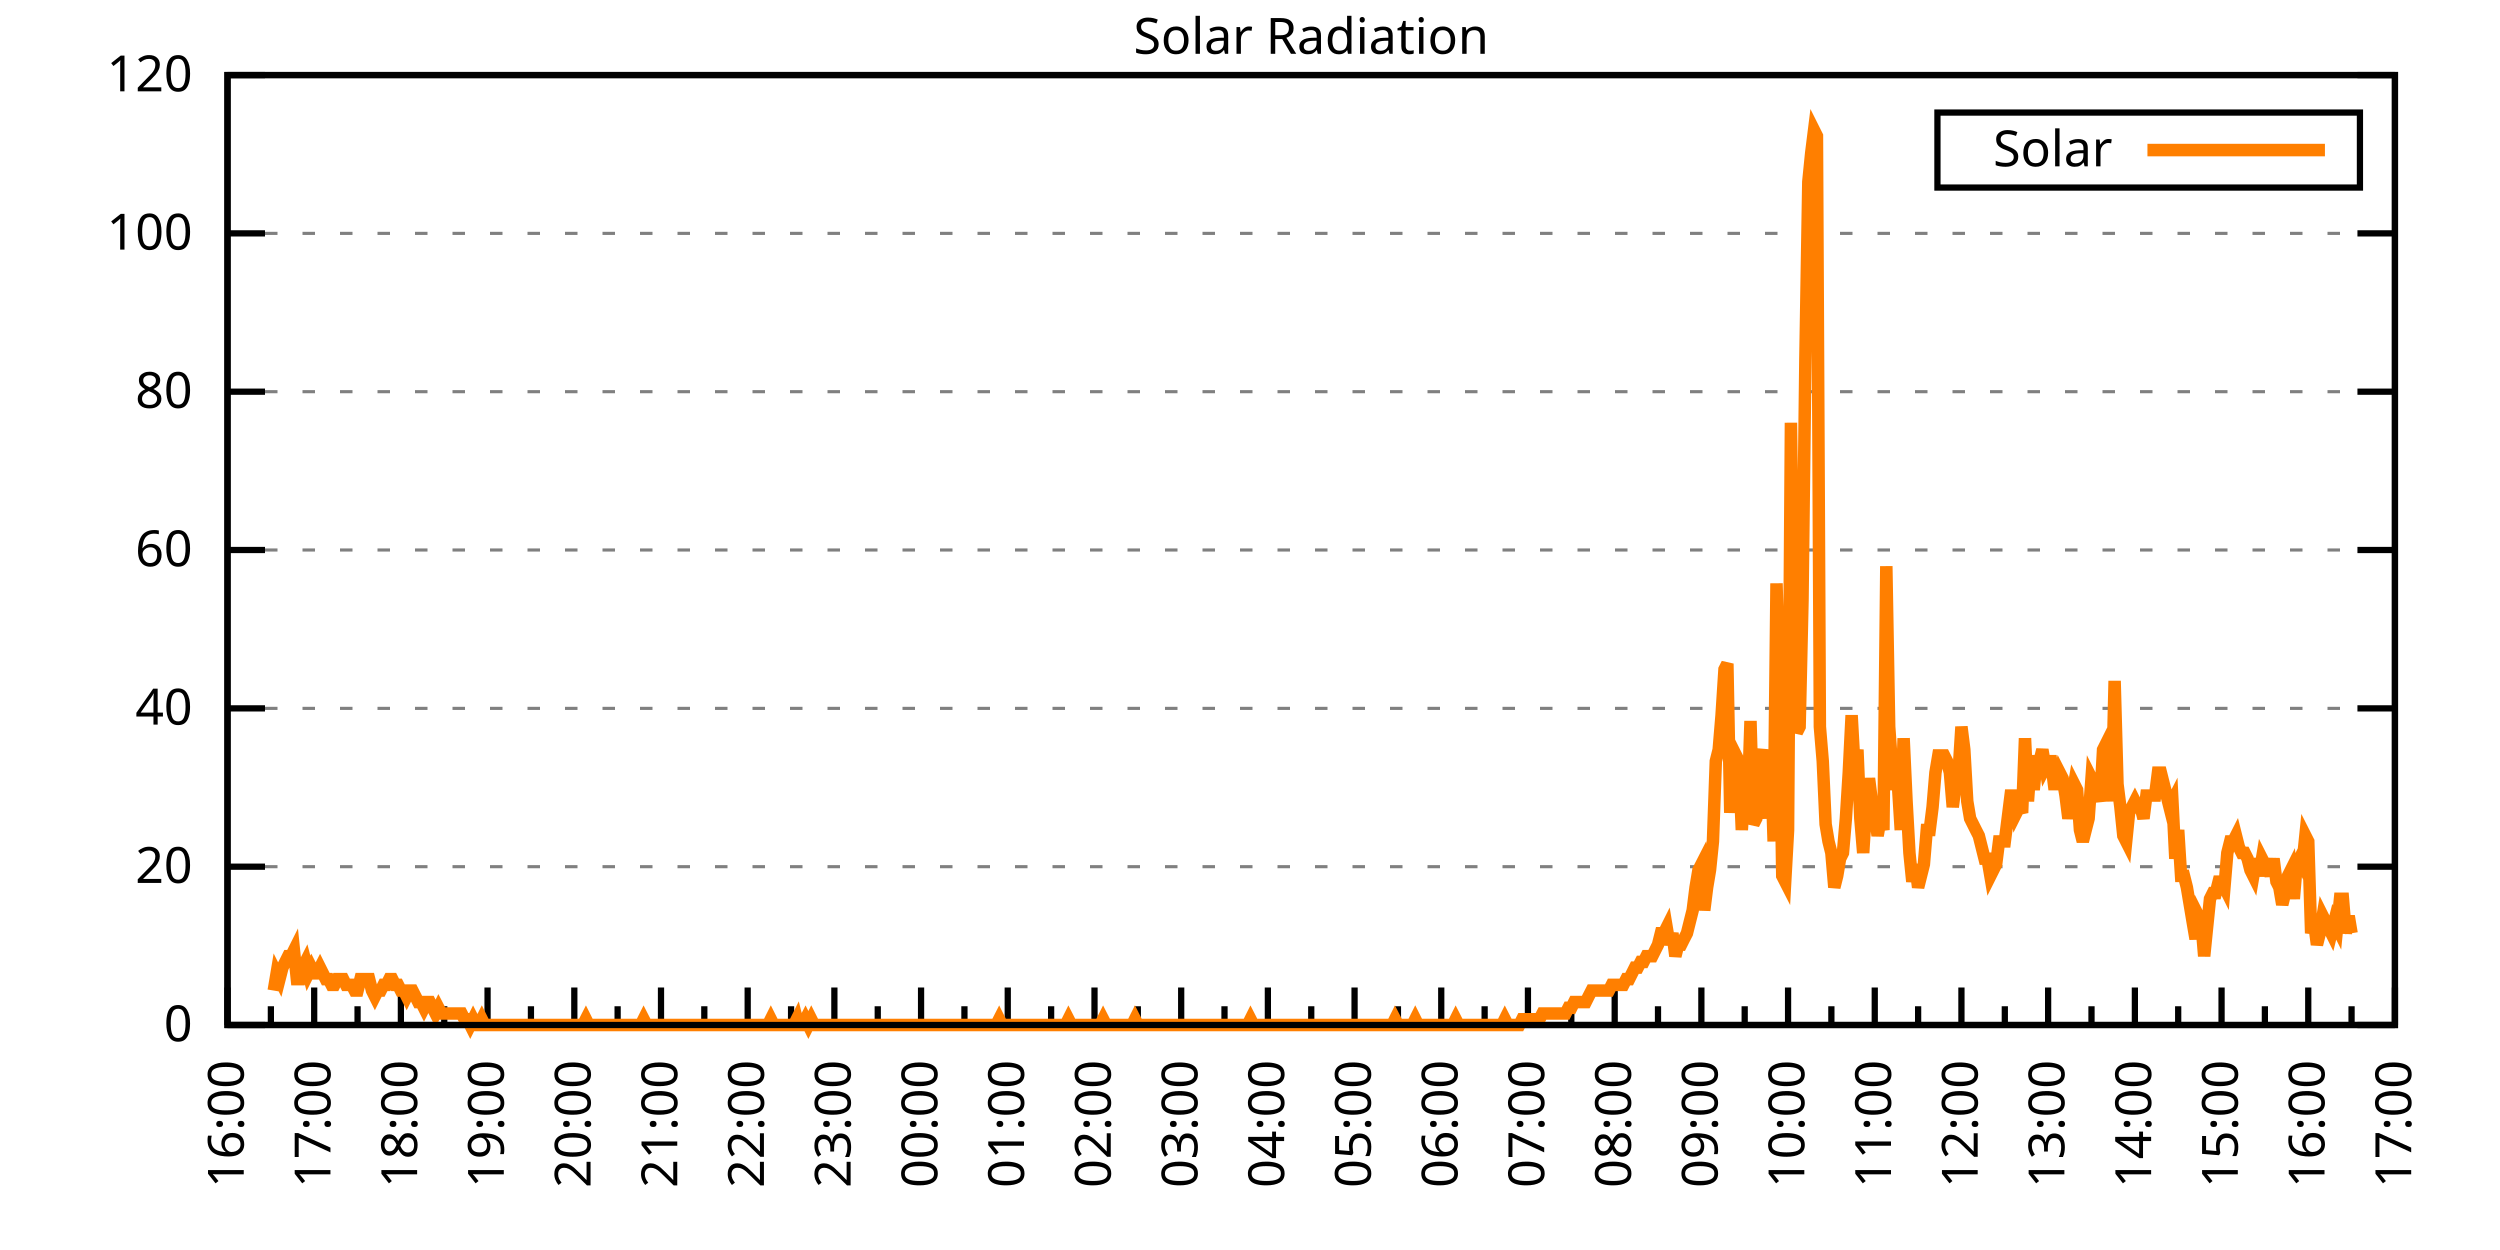
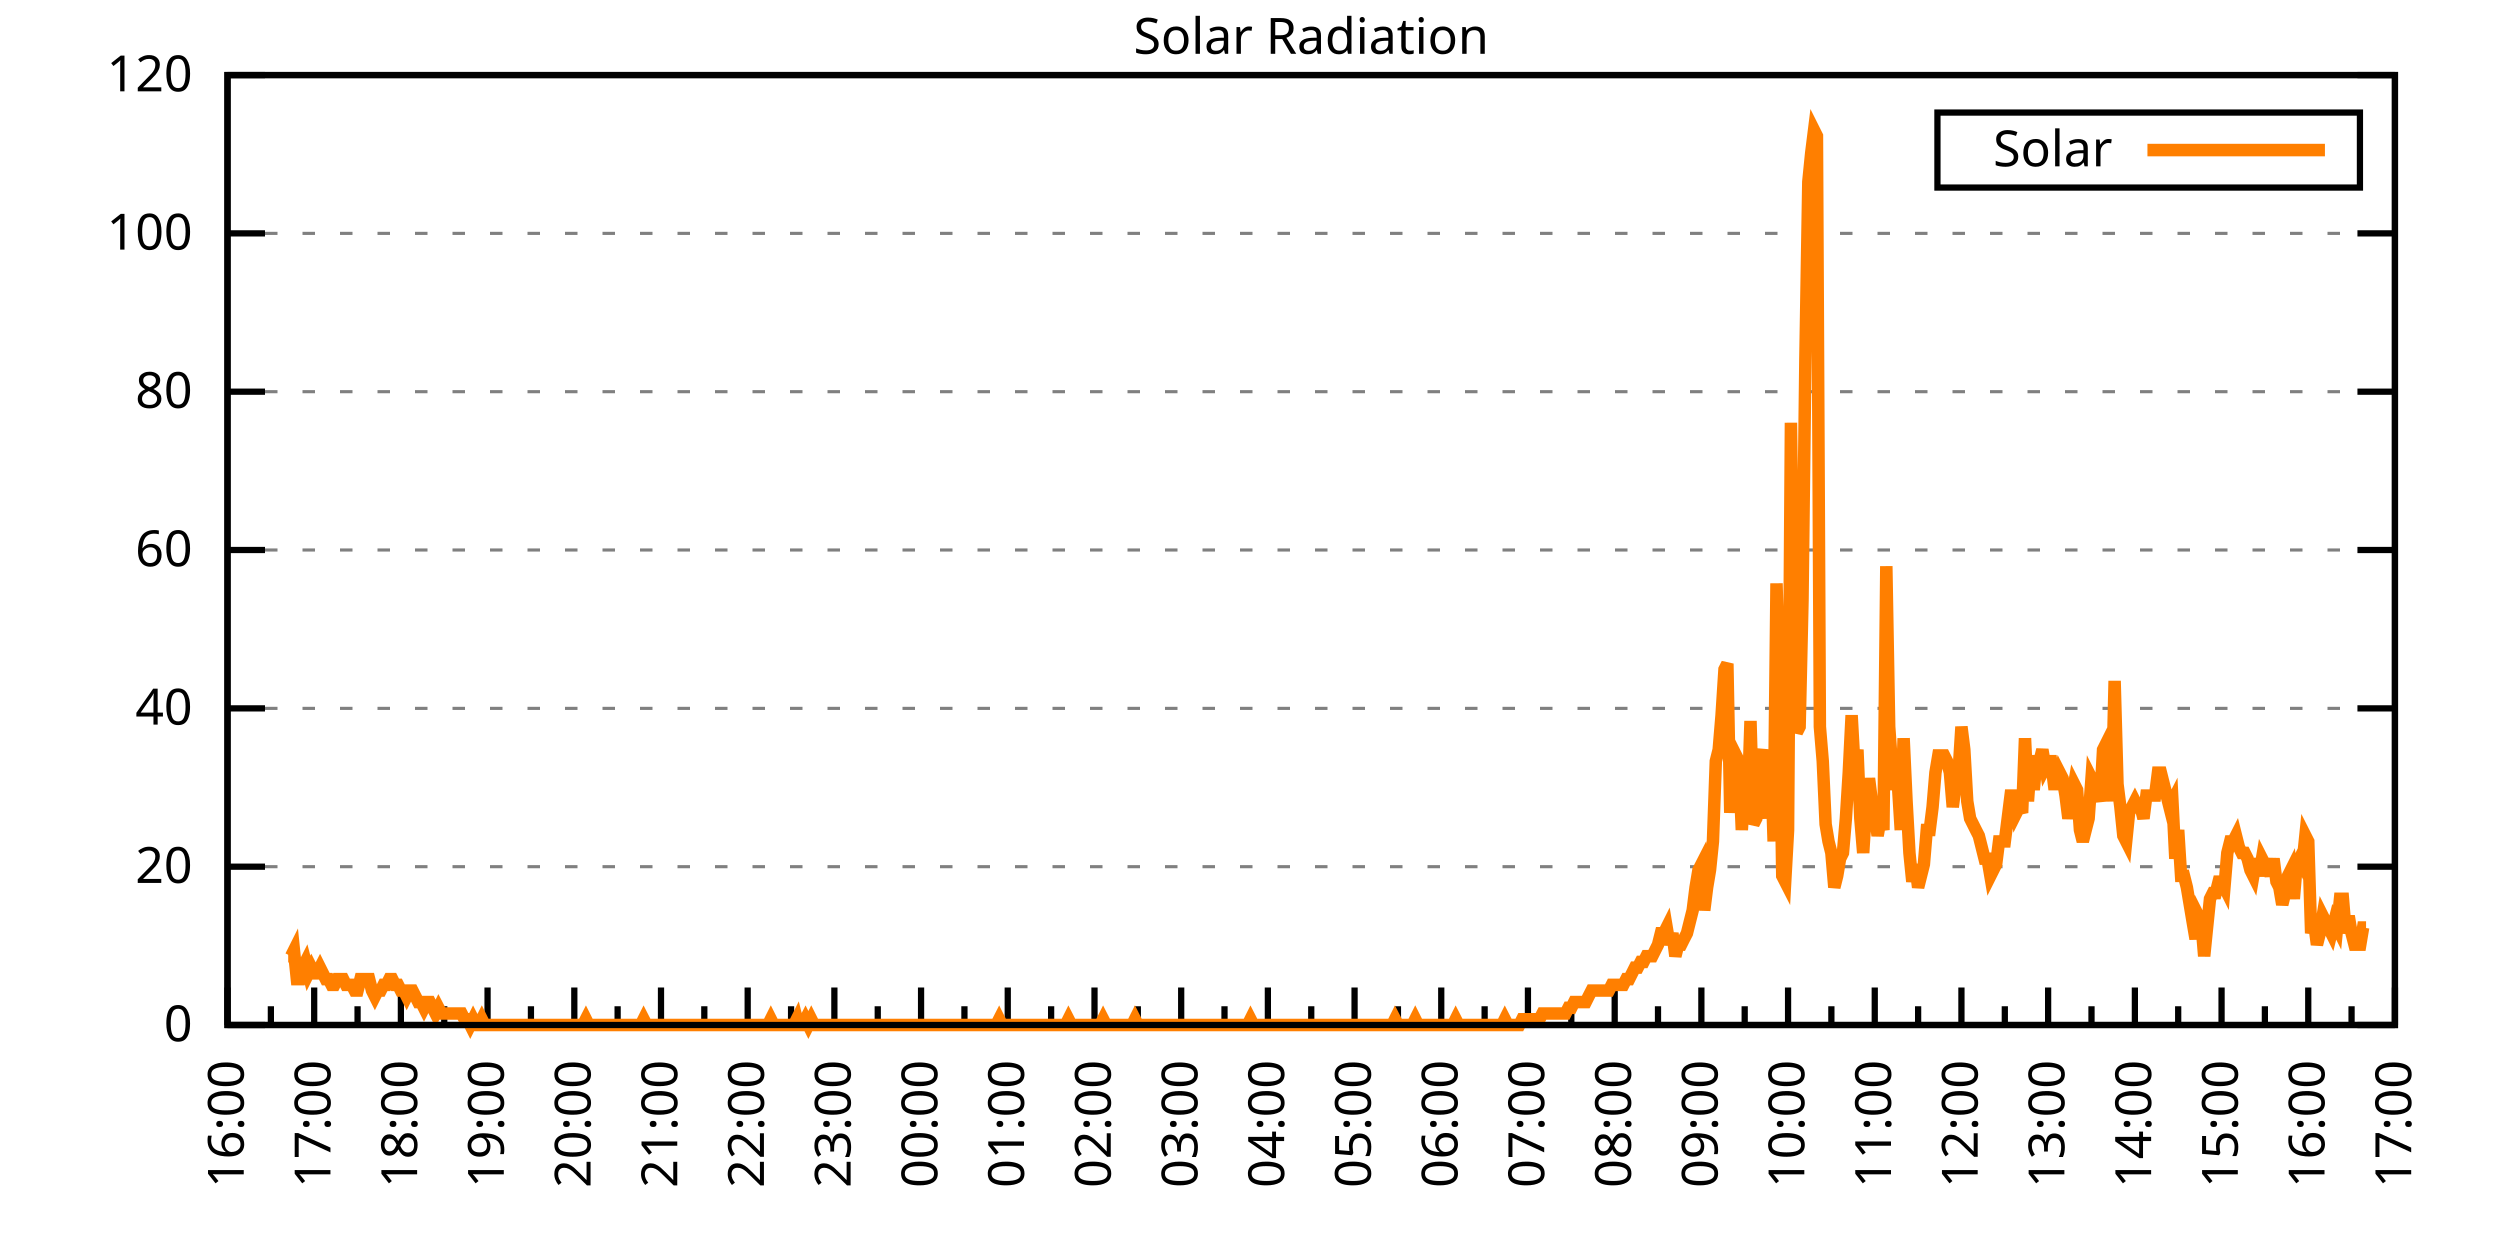
<svg xmlns="http://www.w3.org/2000/svg" xmlns:xlink="http://www.w3.org/1999/xlink" width="400" height="200" viewBox="0 0 400 200">
  <g id="gnuplot_canvas">
    <rect x="0" y="0" width="400" height="200" fill="none" />
    <defs>
      <circle id="gpDot" r="0.5" stroke-width="0.5" stroke="currentColor" />
      <path id="gpPt0" stroke-width="0.333" stroke="currentColor" d="M-1,0 h2 M0,-1 v2" />
      <path id="gpPt1" stroke-width="0.333" stroke="currentColor" d="M-1,-1 L1,1 M1,-1 L-1,1" />
      <path id="gpPt2" stroke-width="0.333" stroke="currentColor" d="M-1,0 L1,0 M0,-1 L0,1 M-1,-1 L1,1 M-1,1 L1,-1" />
      <rect id="gpPt3" stroke-width="0.333" stroke="currentColor" x="-1" y="-1" width="2" height="2" />
      <rect id="gpPt4" stroke-width="0.333" stroke="currentColor" fill="currentColor" x="-1" y="-1" width="2" height="2" />
      <circle id="gpPt5" stroke-width="0.333" stroke="currentColor" cx="0" cy="0" r="1" />
      <use xlink:href="#gpPt5" id="gpPt6" fill="currentColor" stroke="none" />
      <path id="gpPt7" stroke-width="0.333" stroke="currentColor" d="M0,-1.33 L-1.33,0.67 L1.33,0.67 z" />
      <use xlink:href="#gpPt7" id="gpPt8" fill="currentColor" stroke="none" />
      <use xlink:href="#gpPt7" id="gpPt9" stroke="currentColor" transform="rotate(180)" />
      <use xlink:href="#gpPt9" id="gpPt10" fill="currentColor" stroke="none" />
      <use xlink:href="#gpPt3" id="gpPt11" stroke="currentColor" transform="rotate(45)" />
      <use xlink:href="#gpPt11" id="gpPt12" fill="currentColor" stroke="none" />
      <path id="gpPt13" stroke-width="0.333" stroke="currentColor" d="M0,1.330 L1.265,0.411 L0.782,-1.067 L-0.782,-1.076 L-1.265,0.411 z" />
      <use xlink:href="#gpPt13" id="gpPt14" fill="currentColor" stroke="none" />
      <filter id="textbox" filterUnits="objectBoundingBox" x="0" y="0" height="1" width="1">
        <feFlood flood-color="white" flood-opacity="1" result="bgnd" />
        <feComposite in="SourceGraphic" in2="bgnd" operator="atop" />
      </filter>
      <filter id="greybox" filterUnits="objectBoundingBox" x="0" y="0" height="1" width="1">
        <feFlood flood-color="lightgrey" flood-opacity="1" result="grey" />
        <feComposite in="SourceGraphic" in2="grey" operator="atop" />
      </filter>
    </defs>
    <g fill="none" color="white" stroke="currentColor" stroke-width="1.00" stroke-linecap="butt" stroke-linejoin="miter">
</g>
    <g fill="none" color="black" stroke="currentColor" stroke-width="1.00" stroke-linecap="butt" stroke-linejoin="miter">
      <g stroke="none" shape-rendering="crispEdges">
        <polygon fill="rgb(255, 255, 255)" points="36.40,164.00 383.18,164.00 383.18,12.02 36.40,12.02 " />
      </g>
    </g>
    <g fill="none" color="black" stroke="currentColor" stroke-width="1.00" stroke-linecap="butt" stroke-linejoin="miter">
</g>
    <g fill="none" color="black" stroke="black" stroke-width="0.50" stroke-linecap="butt" stroke-linejoin="miter">
</g>
    <g fill="none" color="gray" stroke="currentColor" stroke-width="0.50" stroke-linecap="butt" stroke-linejoin="miter">
      <path stroke="gray" stroke-dasharray="2,4" class="gridline" d="M36.40,164.00 L383.19,164.00  " />
    </g>
    <g fill="none" color="gray" stroke="gray" stroke-width="1.00" stroke-linecap="butt" stroke-linejoin="miter">
</g>
    <g fill="none" color="black" stroke="currentColor" stroke-width="1.00" stroke-linecap="butt" stroke-linejoin="miter">
      <path stroke="black" d="M36.40,164.00 L42.40,164.00 M383.19,164.00 L377.19,164.00  " />
      <g transform="translate(30.80,166.60)" stroke="none" fill="black" font-family="Sans" font-size="8.00" text-anchor="end">
        <text>
          <tspan font-family="Sans"> 0</tspan>
        </text>
      </g>
    </g>
    <g fill="none" color="black" stroke="currentColor" stroke-width="1.00" stroke-linecap="butt" stroke-linejoin="miter">
</g>
    <g fill="none" color="black" stroke="black" stroke-width="0.50" stroke-linecap="butt" stroke-linejoin="miter">
</g>
    <g fill="none" color="gray" stroke="currentColor" stroke-width="0.50" stroke-linecap="butt" stroke-linejoin="miter">
      <path stroke="gray" stroke-dasharray="2,4" class="gridline" d="M36.40,138.67 L383.19,138.67  " />
    </g>
    <g fill="none" color="gray" stroke="gray" stroke-width="1.00" stroke-linecap="butt" stroke-linejoin="miter">
</g>
    <g fill="none" color="black" stroke="currentColor" stroke-width="1.00" stroke-linecap="butt" stroke-linejoin="miter">
      <path stroke="black" d="M36.40,138.67 L42.40,138.67 M383.19,138.67 L377.19,138.67  " />
      <g transform="translate(30.80,141.27)" stroke="none" fill="black" font-family="Sans" font-size="8.00" text-anchor="end">
        <text>
          <tspan font-family="Sans"> 20</tspan>
        </text>
      </g>
    </g>
    <g fill="none" color="black" stroke="currentColor" stroke-width="1.00" stroke-linecap="butt" stroke-linejoin="miter">
</g>
    <g fill="none" color="black" stroke="black" stroke-width="0.50" stroke-linecap="butt" stroke-linejoin="miter">
</g>
    <g fill="none" color="gray" stroke="currentColor" stroke-width="0.50" stroke-linecap="butt" stroke-linejoin="miter">
      <path stroke="gray" stroke-dasharray="2,4" class="gridline" d="M36.40,113.34 L383.19,113.34  " />
    </g>
    <g fill="none" color="gray" stroke="gray" stroke-width="1.00" stroke-linecap="butt" stroke-linejoin="miter">
</g>
    <g fill="none" color="black" stroke="currentColor" stroke-width="1.00" stroke-linecap="butt" stroke-linejoin="miter">
      <path stroke="black" d="M36.40,113.34 L42.40,113.34 M383.19,113.34 L377.19,113.34  " />
      <g transform="translate(30.80,115.94)" stroke="none" fill="black" font-family="Sans" font-size="8.00" text-anchor="end">
        <text>
          <tspan font-family="Sans"> 40</tspan>
        </text>
      </g>
    </g>
    <g fill="none" color="black" stroke="currentColor" stroke-width="1.00" stroke-linecap="butt" stroke-linejoin="miter">
</g>
    <g fill="none" color="black" stroke="black" stroke-width="0.50" stroke-linecap="butt" stroke-linejoin="miter">
</g>
    <g fill="none" color="gray" stroke="currentColor" stroke-width="0.50" stroke-linecap="butt" stroke-linejoin="miter">
      <path stroke="gray" stroke-dasharray="2,4" class="gridline" d="M36.40,88.00 L383.19,88.00  " />
    </g>
    <g fill="none" color="gray" stroke="gray" stroke-width="1.00" stroke-linecap="butt" stroke-linejoin="miter">
</g>
    <g fill="none" color="black" stroke="currentColor" stroke-width="1.00" stroke-linecap="butt" stroke-linejoin="miter">
      <path stroke="black" d="M36.40,88.00 L42.40,88.00 M383.19,88.00 L377.19,88.00  " />
      <g transform="translate(30.80,90.60)" stroke="none" fill="black" font-family="Sans" font-size="8.00" text-anchor="end">
        <text>
          <tspan font-family="Sans"> 60</tspan>
        </text>
      </g>
    </g>
    <g fill="none" color="black" stroke="currentColor" stroke-width="1.00" stroke-linecap="butt" stroke-linejoin="miter">
</g>
    <g fill="none" color="black" stroke="black" stroke-width="0.50" stroke-linecap="butt" stroke-linejoin="miter">
</g>
    <g fill="none" color="gray" stroke="currentColor" stroke-width="0.50" stroke-linecap="butt" stroke-linejoin="miter">
      <path stroke="gray" stroke-dasharray="2,4" class="gridline" d="M36.40,62.67 L383.19,62.67  " />
    </g>
    <g fill="none" color="gray" stroke="gray" stroke-width="1.00" stroke-linecap="butt" stroke-linejoin="miter">
</g>
    <g fill="none" color="black" stroke="currentColor" stroke-width="1.00" stroke-linecap="butt" stroke-linejoin="miter">
      <path stroke="black" d="M36.40,62.67 L42.40,62.67 M383.19,62.67 L377.19,62.67  " />
      <g transform="translate(30.80,65.27)" stroke="none" fill="black" font-family="Sans" font-size="8.00" text-anchor="end">
        <text>
          <tspan font-family="Sans"> 80</tspan>
        </text>
      </g>
    </g>
    <g fill="none" color="black" stroke="currentColor" stroke-width="1.00" stroke-linecap="butt" stroke-linejoin="miter">
</g>
    <g fill="none" color="black" stroke="black" stroke-width="0.50" stroke-linecap="butt" stroke-linejoin="miter">
</g>
    <g fill="none" color="gray" stroke="currentColor" stroke-width="0.50" stroke-linecap="butt" stroke-linejoin="miter">
      <path stroke="gray" stroke-dasharray="2,4" class="gridline" d="M36.40,37.34 L383.19,37.34  " />
    </g>
    <g fill="none" color="gray" stroke="gray" stroke-width="1.00" stroke-linecap="butt" stroke-linejoin="miter">
</g>
    <g fill="none" color="black" stroke="currentColor" stroke-width="1.00" stroke-linecap="butt" stroke-linejoin="miter">
      <path stroke="black" d="M36.40,37.34 L42.40,37.34 M383.19,37.34 L377.19,37.34  " />
      <g transform="translate(30.80,39.94)" stroke="none" fill="black" font-family="Sans" font-size="8.00" text-anchor="end">
        <text>
          <tspan font-family="Sans"> 100</tspan>
        </text>
      </g>
    </g>
    <g fill="none" color="black" stroke="currentColor" stroke-width="1.00" stroke-linecap="butt" stroke-linejoin="miter">
</g>
    <g fill="none" color="black" stroke="black" stroke-width="0.50" stroke-linecap="butt" stroke-linejoin="miter">
</g>
    <g fill="none" color="gray" stroke="currentColor" stroke-width="0.50" stroke-linecap="butt" stroke-linejoin="miter">
      <path stroke="gray" stroke-dasharray="2,4" class="gridline" d="M36.40,12.01 L383.19,12.01  " />
    </g>
    <g fill="none" color="gray" stroke="gray" stroke-width="1.00" stroke-linecap="butt" stroke-linejoin="miter">
</g>
    <g fill="none" color="black" stroke="currentColor" stroke-width="1.00" stroke-linecap="butt" stroke-linejoin="miter">
      <path stroke="black" d="M36.40,12.01 L42.40,12.01 M383.19,12.01 L377.19,12.01  " />
      <g transform="translate(30.80,14.61)" stroke="none" fill="black" font-family="Sans" font-size="8.00" text-anchor="end">
        <text>
          <tspan font-family="Sans"> 120</tspan>
        </text>
      </g>
    </g>
    <g fill="none" color="black" stroke="currentColor" stroke-width="1.00" stroke-linecap="butt" stroke-linejoin="miter">
      <path stroke="black" d="M36.40,164.00 L36.40,158.00  " />
      <g transform="translate(39.00,169.60) rotate(270)" stroke="none" fill="black" font-family="Sans" font-size="8.00" text-anchor="end">
        <text>
          <tspan font-family="Sans">16:00</tspan>
        </text>
      </g>
    </g>
    <g fill="none" color="black" stroke="currentColor" stroke-width="1.00" stroke-linecap="butt" stroke-linejoin="miter">
      <path stroke="black" d="M43.34,164.00 L43.34,161.00 M50.27,164.00 L50.27,158.00  " />
      <g transform="translate(52.87,169.60) rotate(270)" stroke="none" fill="black" font-family="Sans" font-size="8.00" text-anchor="end">
        <text>
          <tspan font-family="Sans">17:00</tspan>
        </text>
      </g>
    </g>
    <g fill="none" color="black" stroke="currentColor" stroke-width="1.00" stroke-linecap="butt" stroke-linejoin="miter">
      <path stroke="black" d="M57.21,164.00 L57.21,161.00 M64.14,164.00 L64.14,158.00  " />
      <g transform="translate(66.74,169.60) rotate(270)" stroke="none" fill="black" font-family="Sans" font-size="8.00" text-anchor="end">
        <text>
          <tspan font-family="Sans">18:00</tspan>
        </text>
      </g>
    </g>
    <g fill="none" color="black" stroke="currentColor" stroke-width="1.00" stroke-linecap="butt" stroke-linejoin="miter">
      <path stroke="black" d="M71.08,164.00 L71.08,161.00 M78.01,164.00 L78.01,158.00  " />
      <g transform="translate(80.61,169.60) rotate(270)" stroke="none" fill="black" font-family="Sans" font-size="8.00" text-anchor="end">
        <text>
          <tspan font-family="Sans">19:00</tspan>
        </text>
      </g>
    </g>
    <g fill="none" color="black" stroke="currentColor" stroke-width="1.00" stroke-linecap="butt" stroke-linejoin="miter">
      <path stroke="black" d="M84.95,164.00 L84.95,161.00 M91.89,164.00 L91.89,158.00  " />
      <g transform="translate(94.49,169.60) rotate(270)" stroke="none" fill="black" font-family="Sans" font-size="8.00" text-anchor="end">
        <text>
          <tspan font-family="Sans">20:00</tspan>
        </text>
      </g>
    </g>
    <g fill="none" color="black" stroke="currentColor" stroke-width="1.00" stroke-linecap="butt" stroke-linejoin="miter">
      <path stroke="black" d="M98.82,164.00 L98.82,161.00 M105.76,164.00 L105.76,158.00  " />
      <g transform="translate(108.36,169.60) rotate(270)" stroke="none" fill="black" font-family="Sans" font-size="8.00" text-anchor="end">
        <text>
          <tspan font-family="Sans">21:00</tspan>
        </text>
      </g>
    </g>
    <g fill="none" color="black" stroke="currentColor" stroke-width="1.00" stroke-linecap="butt" stroke-linejoin="miter">
      <path stroke="black" d="M112.69,164.00 L112.69,161.00 M119.63,164.00 L119.63,158.00  " />
      <g transform="translate(122.23,169.60) rotate(270)" stroke="none" fill="black" font-family="Sans" font-size="8.00" text-anchor="end">
        <text>
          <tspan font-family="Sans">22:00</tspan>
        </text>
      </g>
    </g>
    <g fill="none" color="black" stroke="currentColor" stroke-width="1.00" stroke-linecap="butt" stroke-linejoin="miter">
      <path stroke="black" d="M126.57,164.00 L126.57,161.00 M133.50,164.00 L133.50,158.00  " />
      <g transform="translate(136.10,169.60) rotate(270)" stroke="none" fill="black" font-family="Sans" font-size="8.00" text-anchor="end">
        <text>
          <tspan font-family="Sans">23:00</tspan>
        </text>
      </g>
    </g>
    <g fill="none" color="black" stroke="currentColor" stroke-width="1.00" stroke-linecap="butt" stroke-linejoin="miter">
      <path stroke="black" d="M140.44,164.00 L140.44,161.00 M147.37,164.00 L147.37,158.00  " />
      <g transform="translate(149.97,169.60) rotate(270)" stroke="none" fill="black" font-family="Sans" font-size="8.00" text-anchor="end">
        <text>
          <tspan font-family="Sans">00:00</tspan>
        </text>
      </g>
    </g>
    <g fill="none" color="black" stroke="currentColor" stroke-width="1.00" stroke-linecap="butt" stroke-linejoin="miter">
      <path stroke="black" d="M154.31,164.00 L154.31,161.00 M161.24,164.00 L161.24,158.00  " />
      <g transform="translate(163.84,169.60) rotate(270)" stroke="none" fill="black" font-family="Sans" font-size="8.00" text-anchor="end">
        <text>
          <tspan font-family="Sans">01:00</tspan>
        </text>
      </g>
    </g>
    <g fill="none" color="black" stroke="currentColor" stroke-width="1.00" stroke-linecap="butt" stroke-linejoin="miter">
      <path stroke="black" d="M168.18,164.00 L168.18,161.00 M175.12,164.00 L175.12,158.00  " />
      <g transform="translate(177.72,169.60) rotate(270)" stroke="none" fill="black" font-family="Sans" font-size="8.00" text-anchor="end">
        <text>
          <tspan font-family="Sans">02:00</tspan>
        </text>
      </g>
    </g>
    <g fill="none" color="black" stroke="currentColor" stroke-width="1.00" stroke-linecap="butt" stroke-linejoin="miter">
      <path stroke="black" d="M182.05,164.00 L182.05,161.00 M188.99,164.00 L188.99,158.00  " />
      <g transform="translate(191.59,169.60) rotate(270)" stroke="none" fill="black" font-family="Sans" font-size="8.00" text-anchor="end">
        <text>
          <tspan font-family="Sans">03:00</tspan>
        </text>
      </g>
    </g>
    <g fill="none" color="black" stroke="currentColor" stroke-width="1.00" stroke-linecap="butt" stroke-linejoin="miter">
      <path stroke="black" d="M195.92,164.00 L195.92,161.00 M202.86,164.00 L202.86,158.00  " />
      <g transform="translate(205.46,169.60) rotate(270)" stroke="none" fill="black" font-family="Sans" font-size="8.00" text-anchor="end">
        <text>
          <tspan font-family="Sans">04:00</tspan>
        </text>
      </g>
    </g>
    <g fill="none" color="black" stroke="currentColor" stroke-width="1.00" stroke-linecap="butt" stroke-linejoin="miter">
      <path stroke="black" d="M209.80,164.00 L209.80,161.00 M216.73,164.00 L216.73,158.00  " />
      <g transform="translate(219.33,169.60) rotate(270)" stroke="none" fill="black" font-family="Sans" font-size="8.00" text-anchor="end">
        <text>
          <tspan font-family="Sans">05:00</tspan>
        </text>
      </g>
    </g>
    <g fill="none" color="black" stroke="currentColor" stroke-width="1.00" stroke-linecap="butt" stroke-linejoin="miter">
      <path stroke="black" d="M223.67,164.00 L223.67,161.00 M230.60,164.00 L230.60,158.00  " />
      <g transform="translate(233.20,169.60) rotate(270)" stroke="none" fill="black" font-family="Sans" font-size="8.00" text-anchor="end">
        <text>
          <tspan font-family="Sans">06:00</tspan>
        </text>
      </g>
    </g>
    <g fill="none" color="black" stroke="currentColor" stroke-width="1.00" stroke-linecap="butt" stroke-linejoin="miter">
      <path stroke="black" d="M237.54,164.00 L237.54,161.00 M244.47,164.00 L244.47,158.00  " />
      <g transform="translate(247.07,169.60) rotate(270)" stroke="none" fill="black" font-family="Sans" font-size="8.00" text-anchor="end">
        <text>
          <tspan font-family="Sans">07:00</tspan>
        </text>
      </g>
    </g>
    <g fill="none" color="black" stroke="currentColor" stroke-width="1.00" stroke-linecap="butt" stroke-linejoin="miter">
      <path stroke="black" d="M251.41,164.00 L251.41,161.00 M258.35,164.00 L258.35,158.00  " />
      <g transform="translate(260.95,169.60) rotate(270)" stroke="none" fill="black" font-family="Sans" font-size="8.00" text-anchor="end">
        <text>
          <tspan font-family="Sans">08:00</tspan>
        </text>
      </g>
    </g>
    <g fill="none" color="black" stroke="currentColor" stroke-width="1.00" stroke-linecap="butt" stroke-linejoin="miter">
      <path stroke="black" d="M265.28,164.00 L265.28,161.00 M272.22,164.00 L272.22,158.00  " />
      <g transform="translate(274.82,169.60) rotate(270)" stroke="none" fill="black" font-family="Sans" font-size="8.00" text-anchor="end">
        <text>
          <tspan font-family="Sans">09:00</tspan>
        </text>
      </g>
    </g>
    <g fill="none" color="black" stroke="currentColor" stroke-width="1.00" stroke-linecap="butt" stroke-linejoin="miter">
      <path stroke="black" d="M279.15,164.00 L279.15,161.00 M286.09,164.00 L286.09,158.00  " />
      <g transform="translate(288.69,169.60) rotate(270)" stroke="none" fill="black" font-family="Sans" font-size="8.00" text-anchor="end">
        <text>
          <tspan font-family="Sans">10:00</tspan>
        </text>
      </g>
    </g>
    <g fill="none" color="black" stroke="currentColor" stroke-width="1.00" stroke-linecap="butt" stroke-linejoin="miter">
      <path stroke="black" d="M293.02,164.00 L293.02,161.00 M299.96,164.00 L299.96,158.00  " />
      <g transform="translate(302.56,169.60) rotate(270)" stroke="none" fill="black" font-family="Sans" font-size="8.00" text-anchor="end">
        <text>
          <tspan font-family="Sans">11:00</tspan>
        </text>
      </g>
    </g>
    <g fill="none" color="black" stroke="currentColor" stroke-width="1.00" stroke-linecap="butt" stroke-linejoin="miter">
      <path stroke="black" d="M306.90,164.00 L306.90,161.00 M313.83,164.00 L313.83,158.00  " />
      <g transform="translate(316.43,169.60) rotate(270)" stroke="none" fill="black" font-family="Sans" font-size="8.00" text-anchor="end">
        <text>
          <tspan font-family="Sans">12:00</tspan>
        </text>
      </g>
    </g>
    <g fill="none" color="black" stroke="currentColor" stroke-width="1.00" stroke-linecap="butt" stroke-linejoin="miter">
      <path stroke="black" d="M320.77,164.00 L320.77,161.00 M327.70,164.00 L327.70,158.00  " />
      <g transform="translate(330.30,169.60) rotate(270)" stroke="none" fill="black" font-family="Sans" font-size="8.00" text-anchor="end">
        <text>
          <tspan font-family="Sans">13:00</tspan>
        </text>
      </g>
    </g>
    <g fill="none" color="black" stroke="currentColor" stroke-width="1.00" stroke-linecap="butt" stroke-linejoin="miter">
      <path stroke="black" d="M334.64,164.00 L334.64,161.00 M341.58,164.00 L341.58,158.00  " />
      <g transform="translate(344.18,169.60) rotate(270)" stroke="none" fill="black" font-family="Sans" font-size="8.00" text-anchor="end">
        <text>
          <tspan font-family="Sans">14:00</tspan>
        </text>
      </g>
    </g>
    <g fill="none" color="black" stroke="currentColor" stroke-width="1.00" stroke-linecap="butt" stroke-linejoin="miter">
      <path stroke="black" d="M348.51,164.00 L348.51,161.00 M355.45,164.00 L355.45,158.00  " />
      <g transform="translate(358.05,169.60) rotate(270)" stroke="none" fill="black" font-family="Sans" font-size="8.00" text-anchor="end">
        <text>
          <tspan font-family="Sans">15:00</tspan>
        </text>
      </g>
    </g>
    <g fill="none" color="black" stroke="currentColor" stroke-width="1.00" stroke-linecap="butt" stroke-linejoin="miter">
      <path stroke="black" d="M362.38,164.00 L362.38,161.00 M369.32,164.00 L369.32,158.00  " />
      <g transform="translate(371.92,169.60) rotate(270)" stroke="none" fill="black" font-family="Sans" font-size="8.00" text-anchor="end">
        <text>
          <tspan font-family="Sans">16:00</tspan>
        </text>
      </g>
    </g>
    <g fill="none" color="black" stroke="currentColor" stroke-width="1.00" stroke-linecap="butt" stroke-linejoin="miter">
      <path stroke="black" d="M376.25,164.00 L376.25,161.00 M383.19,164.00 L383.19,158.00  " />
      <g transform="translate(385.79,169.60) rotate(270)" stroke="none" fill="black" font-family="Sans" font-size="8.00" text-anchor="end">
        <text>
          <tspan font-family="Sans">17:00</tspan>
        </text>
      </g>
    </g>
    <g fill="none" color="black" stroke="currentColor" stroke-width="1.00" stroke-linecap="butt" stroke-linejoin="miter">
</g>
    <g fill="none" color="black" stroke="currentColor" stroke-width="1.00" stroke-linecap="butt" stroke-linejoin="miter">
      <path stroke="black" d="M36.40,12.01 L36.40,164.00 L383.19,164.00 L383.19,12.01 L36.40,12.01 Z  " />
    </g>
    <g fill="none" color="black" stroke="currentColor" stroke-width="1.00" stroke-linecap="butt" stroke-linejoin="miter">
      <g transform="translate(6.80,88.01) rotate(270)" stroke="none" fill="black" font-family="Sans" font-size="8.00" text-anchor="middle">
        <text />
      </g>
    </g>
    <g fill="none" color="black" stroke="currentColor" stroke-width="1.00" stroke-linecap="butt" stroke-linejoin="miter">
</g>
    <g fill="none" color="black" stroke="currentColor" stroke-width="1.00" stroke-linecap="butt" stroke-linejoin="miter">
      <path stroke="black" d="M309.99,30.01 L309.99,18.01 L377.59,18.01 L377.59,30.01 L309.99,30.01 Z  " />
    </g>
    <g id="Solar_Radiation_plot_1">
      <g fill="none" color="white" stroke="black" stroke-width="2.00" stroke-linecap="butt" stroke-linejoin="miter">
</g>
      <g fill="none" color="black" stroke="currentColor" stroke-width="2.00" stroke-linecap="butt" stroke-linejoin="miter">
        <g transform="translate(337.99,26.61)" stroke="none" fill="black" font-family="Sans" font-size="8.00" text-anchor="end">
          <text>
            <tspan font-family="Sans">Solar</tspan>
          </text>
        </g>
      </g>
      <g fill="none" color="black" stroke="currentColor" stroke-width="2.00" stroke-linecap="butt" stroke-linejoin="miter">
-         <path stroke="rgb(255, 127,   0)" d="M343.59,24.01 L371.99,24.01 M43.80,158.49 L44.26,155.74 L44.72,156.66 L45.19,154.82 L45.65,153.91 L46.11,152.99   L46.57,152.99 L47.03,152.07 L47.50,156.66 L47.96,156.66 L48.42,154.82 L48.88,153.91 L49.35,155.74 L49.81,154.82   L50.27,155.74 L50.73,155.74 L51.20,154.82 L51.66,155.74 L52.12,156.66 L52.58,156.66 L53.05,157.58 L53.51,157.58   L53.97,156.66 L54.43,156.66 L54.90,156.66 L55.36,157.58 L55.82,157.58 L56.28,157.58 L56.75,158.49 L57.21,158.49   L57.67,156.66 L58.13,156.66 L58.59,156.66 L59.06,156.66 L59.52,158.49 L59.98,159.41 L60.44,158.49 L60.91,158.49   L61.37,157.58 L61.83,157.58 L62.29,156.66 L62.76,156.66 L63.22,157.58 L63.68,157.58 L64.14,158.49 L64.61,158.49   L65.07,159.41 L65.53,158.49 L65.99,158.49 L66.46,159.41 L66.92,160.33 L67.38,160.33 L67.84,161.25 L68.30,160.33   L68.77,160.33 L69.23,161.25 L69.69,162.16 L70.15,161.25 L70.62,162.16 L71.08,162.16 L71.54,162.16 L72.00,162.16   L72.47,162.16 L72.93,162.16 L73.39,162.16 L73.85,162.16 L74.32,163.08 L74.78,163.08 L75.24,164.00 L75.70,163.08   L76.17,164.00 L76.63,164.00 L77.09,163.08 L77.55,164.00 L78.01,164.00 L78.48,164.00 L78.94,164.00 L79.40,164.00   L79.86,164.00 L80.33,164.00 L80.79,164.00 L81.25,164.00 L81.71,164.00 L82.18,164.00 L82.64,164.00 L83.10,164.00   L83.56,164.00 L84.03,164.00 L84.49,164.00 L84.95,164.00 L85.41,164.00 L85.88,164.00 L86.34,164.00 L86.80,164.00   L87.26,164.00 L87.72,164.00 L88.19,164.00 L88.65,164.00 L89.11,164.00 L89.57,164.00 L90.04,164.00 L90.50,164.00   L90.96,164.00 L91.42,164.00 L91.89,164.00 L92.35,164.00 L92.81,164.00 L93.27,164.00 L93.74,163.08 L94.20,164.00   L94.66,164.00 L95.12,164.00 L95.59,164.00 L96.05,164.00 L96.51,164.00 L96.97,164.00 L97.44,164.00 L97.90,164.00   L98.36,164.00 L98.82,164.00 L99.28,164.00 L99.75,164.00 L100.21,164.00 L100.67,164.00 L101.13,164.00 L101.60,164.00   L102.06,164.00 L102.52,164.00 L102.98,163.08 L103.45,164.00 L103.91,164.00 L104.37,164.00 L104.83,164.00 L105.30,164.00   L105.76,164.00 L106.22,164.00 L106.68,164.00 L107.15,164.00 L107.61,164.00 L108.07,164.00 L108.53,164.00 L108.99,164.00   L109.46,164.00 L109.92,164.00 L110.38,164.00 L110.84,164.00 L111.31,164.00 L111.77,164.00 L112.23,164.00 L112.69,164.00   L113.16,164.00 L113.62,164.00 L114.08,164.00 L114.54,164.00 L115.01,164.00 L115.47,164.00 L115.93,164.00 L116.39,164.00   L116.86,164.00 L117.32,164.00 L117.78,164.00 L118.24,164.00 L118.70,164.00 L119.17,164.00 L119.63,164.00 L120.09,164.00   L120.55,164.00 L121.02,164.00 L121.48,164.00 L121.94,164.00 L122.40,164.00 L122.87,164.00 L123.33,163.08 L123.79,164.00   L124.25,164.00 L124.72,164.00 L125.18,164.00 L125.64,164.00 L126.10,164.00 L126.57,164.00 L127.03,164.00 L127.49,163.08   L127.72,164.00 L128.41,164.00 L128.88,163.08 L129.34,164.00 L129.80,163.08 L130.26,164.00 L130.73,164.00 L131.19,164.00   L131.65,164.00 L132.11,164.00 L132.58,164.00 L133.04,164.00 L133.50,164.00 L133.96,164.00 L134.43,164.00 L134.89,164.00   L135.35,164.00 L135.81,164.00 L136.28,164.00 L136.74,164.00 L137.20,164.00 L137.66,164.00 L138.13,164.00 L138.59,164.00   L139.05,164.00 L139.51,164.00 L139.97,164.00 L140.44,164.00 L140.90,164.00 L141.36,164.00 L141.82,164.00 L142.29,164.00   L142.75,164.00 L143.21,164.00 L143.67,164.00 L144.14,164.00 L144.60,164.00 L145.06,164.00 L145.52,164.00 L145.99,164.00   L146.45,164.00 L146.91,164.00 L147.37,164.00 L147.84,164.00 L148.30,164.00 L148.76,164.00 L149.22,164.00 L149.68,164.00   L150.15,164.00 L150.61,164.00 L151.07,164.00 L151.53,164.00 L152.00,164.00 L152.46,164.00 L152.92,164.00 L153.38,164.00   L153.85,164.00 L154.31,164.00 L154.77,164.00 L155.23,164.00 L155.70,164.00 L156.16,164.00 L156.62,164.00 L157.08,164.00   L157.55,164.00 L158.01,164.00 L158.47,164.00 L158.93,164.00 L159.39,164.00 L159.86,163.08 L160.32,164.00 L160.78,164.00   L161.24,164.00 L161.71,164.00 L162.17,164.00 L162.63,164.00 L163.09,164.00 L163.56,164.00 L164.02,164.00 L164.48,164.00   L164.94,164.00 L165.41,164.00 L165.87,164.00 L166.33,164.00 L166.79,164.00 L167.26,164.00 L167.72,164.00 L168.18,164.00   L168.64,164.00 L169.10,164.00 L169.57,164.00 L170.03,164.00 L170.49,164.00 L170.95,163.08 L171.42,164.00 L171.88,164.00   L172.34,164.00 L172.80,164.00 L173.27,164.00 L173.73,164.00 L174.19,164.00 L174.65,164.00 L175.12,164.00 L175.58,164.00   L176.04,164.00 L176.50,163.08 L176.97,164.00 L177.43,164.00 L177.89,164.00 L178.35,164.00 L178.82,164.00 L179.28,164.00   L179.74,164.00 L180.20,164.00 L180.66,164.00 L181.13,164.00 L181.59,163.08 L182.05,164.00 L182.51,164.00 L182.98,164.00   L183.44,164.00 L183.90,164.00 L184.36,164.00 L184.83,164.00 L185.29,164.00 L185.75,164.00 L186.21,164.00 L186.68,164.00   L187.14,164.00 L187.60,164.00 L188.06,164.00 L188.53,164.00 L188.99,164.00 L189.45,164.00 L189.91,164.00 L190.37,164.00   L190.84,164.00 L191.30,164.00 L191.76,164.00 L192.22,164.00 L192.69,164.00 L193.15,164.00 L193.61,164.00 L194.07,164.00   L194.54,164.00 L195.00,164.00 L195.46,164.00 L195.92,164.00 L196.39,164.00 L196.85,164.00 L197.31,164.00 L197.77,164.00   L198.24,164.00 L198.70,164.00 L199.16,164.00 L199.62,164.00 L200.08,163.08 L200.55,164.00 L201.01,164.00 L201.47,164.00   L201.93,164.00 L202.40,164.00 L202.86,164.00 L203.32,164.00 L203.78,164.00 L204.25,164.00 L204.71,164.00 L205.17,164.00   L205.63,164.00 L206.10,164.00 L206.56,164.00 L207.02,164.00 L207.48,164.00 L207.95,164.00 L208.41,164.00 L208.87,164.00   L209.33,164.00 L209.80,164.00 L210.26,164.00 L210.72,164.00 L211.18,164.00 L211.64,164.00 L212.11,164.00 L212.57,164.00   L213.03,164.00 L213.49,164.00 L213.96,164.00 L214.42,164.00 L214.88,164.00 L215.34,164.00 L215.81,164.00 L216.27,164.00   L216.73,164.00 L217.19,164.00 L217.66,164.00 L218.12,164.00 L218.58,164.00 L219.04,164.00 L219.51,164.00 L219.97,164.00   L220.43,164.00 L220.89,164.00 L221.35,164.00 L221.82,164.00 L222.28,164.00 L222.74,164.00 L223.20,163.08 L223.67,164.00   L224.13,164.00 L224.59,164.00 L225.05,164.00 L225.52,164.00 L225.98,164.00 L226.44,163.08 L226.90,164.00 L227.37,164.00   L227.83,164.00 L228.29,164.00 L228.75,164.00 L229.22,164.00 L229.68,164.00 L230.14,164.00 L230.60,164.00 L231.06,164.00   L231.53,164.00 L231.99,164.00 L232.45,164.00 L232.91,163.08 L233.38,164.00 L233.84,164.00 L234.30,164.00 L234.76,164.00   L235.23,164.00 L235.69,164.00 L236.15,164.00 L236.61,164.00 L237.08,164.00 L237.54,164.00 L238.00,164.00 L238.46,164.00   L238.93,164.00 L239.39,164.00 L239.85,164.00 L240.31,164.00 L240.77,163.08 L241.24,164.00 L241.70,164.00 L242.16,164.00   L242.62,164.00 L243.09,164.00 L243.55,163.08 L244.01,163.08 L244.47,163.08 L244.94,163.08 L245.40,163.08 L245.86,163.08   L246.32,163.08 L246.79,162.16 L247.25,162.16 L247.71,162.16 L248.17,162.16 L248.64,162.16 L249.10,162.16 L249.56,162.16   L250.02,162.16 L250.49,162.16 L250.95,161.25 L251.41,161.25 L251.87,160.33 L252.33,160.33 L252.80,160.33 L253.26,160.33   L253.72,160.33 L254.18,159.41 L254.65,158.49 L255.11,158.49 L255.57,158.49 L256.03,158.49 L256.50,158.49 L256.96,158.49   L257.42,158.49 L257.88,157.58 L258.35,157.58 L258.81,157.58 L259.27,157.58 L259.73,157.58 L260.20,156.66 L260.66,156.66   L261.12,155.74 L261.58,154.82 L262.04,154.82 L262.51,153.91 L262.97,153.91 L263.43,152.99 L263.89,152.99 L264.36,152.99   L264.82,152.07 L265.28,151.15 L265.74,149.32 L266.21,149.32 L266.67,148.40 L267.13,151.15 L267.59,149.32 L268.06,152.99   L268.52,151.15 L268.98,151.15 L269.44,150.23 L269.91,149.32 L270.37,147.48 L270.83,145.65 L271.29,141.98 L271.75,139.22   L272.22,138.30 L272.68,145.65 L273.14,141.98 L273.60,139.22 L274.07,134.63 L274.53,121.79 L274.99,119.95 L275.45,114.44   L275.92,107.10 L276.38,106.19 L276.84,130.05 L277.30,122.70 L277.77,120.87 L278.23,121.79 L278.69,132.80 L279.15,125.46   L279.62,129.13 L280.08,115.36 L280.54,131.88 L281.00,130.96 L281.46,121.79 L281.93,119.95 L282.39,125.46 L282.85,130.96   L283.31,119.95 L283.78,134.63 L284.24,93.34 L284.70,109.86 L285.16,140.14 L285.63,141.06 L286.09,132.80 L286.55,67.64   L287.01,103.43 L287.48,117.20 L287.94,116.28 L288.40,96.09 L288.86,57.55 L289.33,29.10 L289.79,24.51 L290.25,20.84   L290.71,21.76 L291.18,116.28 L291.64,121.79 L292.10,131.88 L292.56,134.63 L293.02,136.47 L293.49,141.98 L293.95,140.14   L294.41,137.39 L294.87,136.47 L295.34,130.96 L295.80,123.62 L296.26,114.44 L296.72,122.70 L297.19,119.95 L297.65,130.96   L298.11,136.47 L298.57,129.13 L299.04,124.54 L299.50,128.21 L299.96,130.05 L300.42,133.72 L300.89,130.96 L301.35,132.80   L301.81,90.59 L302.27,116.28 L302.73,122.70 L303.20,125.46 L303.66,125.46 L304.12,132.80 L304.58,118.12 L305.05,128.21   L305.51,136.47 L305.97,141.06 L306.43,138.30 L306.90,141.98 L307.36,140.14 L307.82,138.30 L308.28,132.80 L308.75,132.80   L309.21,129.13 L309.67,123.62 L310.13,120.87 L310.60,120.87 L311.06,120.87 L311.52,121.79 L311.98,123.62 L312.44,129.13   L312.91,125.46 L313.37,123.62 L313.83,116.28 L314.29,119.95 L314.76,128.21 L315.22,130.96 L315.68,131.88 L316.14,132.80   L316.61,133.72 L317.07,135.55 L317.53,137.39 L317.99,137.39 L318.46,140.14 L318.92,139.22 L319.38,138.30 L319.84,134.63   L320.31,134.63 L320.77,134.63 L321.23,130.96 L321.69,127.29 L322.15,127.29 L322.62,130.05 L323.08,129.13 L323.54,130.05   L324.00,118.12 L324.47,128.21 L324.93,121.79 L325.39,126.37 L325.85,121.79 L326.32,121.79 L326.78,119.95 L327.24,122.70   L327.70,121.79 L328.17,121.79 L328.63,125.46 L329.09,125.46 L329.55,123.62 L330.02,124.54 L330.48,127.29 L330.94,130.96   L331.40,128.21 L331.87,125.46 L332.33,126.37 L332.79,132.80 L333.25,134.63 L333.71,132.80 L334.18,130.96 L334.64,124.54   L335.10,125.46 L335.56,126.37 L336.03,128.21 L336.49,119.95 L336.95,119.03 L337.41,120.87 L337.88,128.21 L338.34,108.94   L338.80,125.46 L339.26,129.13 L339.73,133.72 L340.19,134.63 L340.65,130.05 L341.11,129.13 L341.58,128.21 L342.04,129.13   L342.50,129.13 L342.96,130.96 L343.42,127.29 L343.89,127.29 L344.35,127.29 L344.81,127.29 L345.27,123.62 L345.74,123.62   L346.20,125.46 L346.66,127.29 L347.12,129.13 L347.59,128.21 L348.05,137.39 L348.51,132.80 L348.97,140.14 L349.44,140.14   L349.90,141.98 L350.36,144.73 L350.82,147.48 L351.29,150.23 L351.75,146.56 L352.21,147.48 L352.67,152.99 L353.13,148.40   L353.60,143.81 L354.06,142.89 L354.52,142.89 L354.98,141.06 L355.45,141.06 L355.91,141.98 L356.37,136.47 L356.83,134.63   L357.30,134.63 L357.76,133.72 L358.22,135.55 L358.68,136.47 L359.15,136.47 L359.61,137.39 L360.07,139.22 L360.53,140.14   L361.00,137.39 L361.46,140.14 L361.92,137.39 L362.38,138.30 L362.84,138.30 L363.31,140.14 L363.77,137.39 L364.23,141.06   L364.69,141.98 L365.16,144.73 L365.62,142.89 L366.08,140.14 L366.54,139.22 L367.01,143.81 L367.47,138.30 L367.93,137.39   L368.39,138.30 L368.86,133.72 L369.32,134.63 L369.78,149.32 L370.24,147.48 L370.71,151.15 L371.17,149.32 L371.63,146.56   L372.09,147.48 L372.56,148.40 L373.02,149.32 L373.48,147.48 L373.94,148.40 L374.40,143.81 L374.87,143.81 L375.33,149.32   L375.79,146.56 L376.25,149.32  " />
+         <path stroke="rgb(255, 127,   0)" d="M343.59,24.01 L371.99,24.01 M46.11,152.99 L46.57,152.99 L47.03,152.07 L47.50,156.66 L47.96,156.66 L48.42,154.82   L48.88,153.91 L49.35,155.74 L49.81,154.82 L50.27,155.74 L50.73,155.74 L51.20,154.82 L51.66,155.74 L52.12,156.66   L52.58,156.66 L53.05,157.58 L53.51,157.58 L53.97,156.66 L54.43,156.66 L54.90,156.66 L55.36,157.58 L55.82,157.58   L56.28,157.58 L56.75,158.49 L57.21,158.49 L57.67,156.66 L58.13,156.66 L58.59,156.66 L59.06,156.66 L59.52,158.49   L59.98,159.41 L60.44,158.49 L60.91,158.49 L61.37,157.58 L61.83,157.58 L62.29,156.66 L62.76,156.66 L63.22,157.58   L63.68,157.58 L64.14,158.49 L64.61,158.49 L65.07,159.41 L65.53,158.49 L65.99,158.49 L66.46,159.41 L66.92,160.33   L67.38,160.33 L67.84,161.25 L68.30,160.33 L68.77,160.33 L69.23,161.25 L69.69,162.16 L70.15,161.25 L70.62,162.16   L71.08,162.16 L71.54,162.16 L72.00,162.16 L72.47,162.16 L72.93,162.16 L73.39,162.16 L73.85,162.16 L74.32,163.08   L74.78,163.08 L75.24,164.00 L75.70,163.08 L76.17,164.00 L76.63,164.00 L77.09,163.08 L77.55,164.00 L78.01,164.00   L78.48,164.00 L78.94,164.00 L79.40,164.00 L79.86,164.00 L80.33,164.00 L80.79,164.00 L81.25,164.00 L81.71,164.00   L82.18,164.00 L82.64,164.00 L83.10,164.00 L83.56,164.00 L84.03,164.00 L84.49,164.00 L84.95,164.00 L85.41,164.00   L85.88,164.00 L86.34,164.00 L86.80,164.00 L87.26,164.00 L87.72,164.00 L88.19,164.00 L88.65,164.00 L89.11,164.00   L89.57,164.00 L90.04,164.00 L90.50,164.00 L90.96,164.00 L91.42,164.00 L91.89,164.00 L92.35,164.00 L92.81,164.00   L93.27,164.00 L93.74,163.08 L94.20,164.00 L94.66,164.00 L95.12,164.00 L95.59,164.00 L96.05,164.00 L96.51,164.00   L96.97,164.00 L97.44,164.00 L97.90,164.00 L98.36,164.00 L98.82,164.00 L99.28,164.00 L99.75,164.00 L100.21,164.00   L100.67,164.00 L101.13,164.00 L101.60,164.00 L102.06,164.00 L102.52,164.00 L102.98,163.08 L103.45,164.00 L103.91,164.00   L104.37,164.00 L104.83,164.00 L105.30,164.00 L105.76,164.00 L106.22,164.00 L106.68,164.00 L107.15,164.00 L107.61,164.00   L108.07,164.00 L108.53,164.00 L108.99,164.00 L109.46,164.00 L109.92,164.00 L110.38,164.00 L110.84,164.00 L111.31,164.00   L111.77,164.00 L112.23,164.00 L112.69,164.00 L113.16,164.00 L113.62,164.00 L114.08,164.00 L114.54,164.00 L115.01,164.00   L115.47,164.00 L115.93,164.00 L116.39,164.00 L116.86,164.00 L117.32,164.00 L117.78,164.00 L118.24,164.00 L118.70,164.00   L119.17,164.00 L119.63,164.00 L120.09,164.00 L120.55,164.00 L121.02,164.00 L121.48,164.00 L121.94,164.00 L122.40,164.00   L122.87,164.00 L123.33,163.08 L123.79,164.00 L124.25,164.00 L124.72,164.00 L125.18,164.00 L125.64,164.00 L126.10,164.00   L126.57,164.00 L127.03,164.00 L127.49,163.08 L127.72,164.00 L128.41,164.00 L128.88,163.08 L129.34,164.00 L129.80,163.08   L130.26,164.00 L130.73,164.00 L131.19,164.00 L131.65,164.00 L132.11,164.00 L132.58,164.00 L133.04,164.00 L133.50,164.00   L133.96,164.00 L134.43,164.00 L134.89,164.00 L135.35,164.00 L135.81,164.00 L136.28,164.00 L136.74,164.00 L137.20,164.00   L137.66,164.00 L138.13,164.00 L138.59,164.00 L139.05,164.00 L139.51,164.00 L139.97,164.00 L140.44,164.00 L140.90,164.00   L141.36,164.00 L141.82,164.00 L142.29,164.00 L142.75,164.00 L143.21,164.00 L143.67,164.00 L144.14,164.00 L144.60,164.00   L145.06,164.00 L145.52,164.00 L145.99,164.00 L146.45,164.00 L146.91,164.00 L147.37,164.00 L147.84,164.00 L148.30,164.00   L148.76,164.00 L149.22,164.00 L149.68,164.00 L150.15,164.00 L150.61,164.00 L151.07,164.00 L151.53,164.00 L152.00,164.00   L152.46,164.00 L152.92,164.00 L153.38,164.00 L153.85,164.00 L154.31,164.00 L154.77,164.00 L155.23,164.00 L155.70,164.00   L156.16,164.00 L156.62,164.00 L157.08,164.00 L157.55,164.00 L158.01,164.00 L158.47,164.00 L158.93,164.00 L159.39,164.00   L159.86,163.08 L160.32,164.00 L160.78,164.00 L161.24,164.00 L161.71,164.00 L162.17,164.00 L162.63,164.00 L163.09,164.00   L163.56,164.00 L164.02,164.00 L164.48,164.00 L164.94,164.00 L165.41,164.00 L165.87,164.00 L166.33,164.00 L166.79,164.00   L167.26,164.00 L167.72,164.00 L168.18,164.00 L168.64,164.00 L169.10,164.00 L169.57,164.00 L170.03,164.00 L170.49,164.00   L170.95,163.08 L171.42,164.00 L171.88,164.00 L172.34,164.00 L172.80,164.00 L173.27,164.00 L173.73,164.00 L174.19,164.00   L174.65,164.00 L175.12,164.00 L175.58,164.00 L176.04,164.00 L176.50,163.08 L176.97,164.00 L177.43,164.00 L177.89,164.00   L178.35,164.00 L178.82,164.00 L179.28,164.00 L179.74,164.00 L180.20,164.00 L180.66,164.00 L181.13,164.00 L181.59,163.08   L182.05,164.00 L182.51,164.00 L182.98,164.00 L183.44,164.00 L183.90,164.00 L184.36,164.00 L184.83,164.00 L185.29,164.00   L185.75,164.00 L186.21,164.00 L186.68,164.00 L187.14,164.00 L187.60,164.00 L188.06,164.00 L188.53,164.00 L188.99,164.00   L189.45,164.00 L189.91,164.00 L190.37,164.00 L190.84,164.00 L191.30,164.00 L191.76,164.00 L192.22,164.00 L192.69,164.00   L193.15,164.00 L193.61,164.00 L194.07,164.00 L194.54,164.00 L195.00,164.00 L195.46,164.00 L195.92,164.00 L196.39,164.00   L196.85,164.00 L197.31,164.00 L197.77,164.00 L198.24,164.00 L198.70,164.00 L199.16,164.00 L199.62,164.00 L200.08,163.08   L200.55,164.00 L201.01,164.00 L201.47,164.00 L201.93,164.00 L202.40,164.00 L202.86,164.00 L203.32,164.00 L203.78,164.00   L204.25,164.00 L204.71,164.00 L205.17,164.00 L205.63,164.00 L206.10,164.00 L206.56,164.00 L207.02,164.00 L207.48,164.00   L207.95,164.00 L208.41,164.00 L208.87,164.00 L209.33,164.00 L209.80,164.00 L210.26,164.00 L210.72,164.00 L211.18,164.00   L211.64,164.00 L212.11,164.00 L212.57,164.00 L213.03,164.00 L213.49,164.00 L213.96,164.00 L214.42,164.00 L214.88,164.00   L215.34,164.00 L215.81,164.00 L216.27,164.00 L216.73,164.00 L217.19,164.00 L217.66,164.00 L218.12,164.00 L218.58,164.00   L219.04,164.00 L219.51,164.00 L219.97,164.00 L220.43,164.00 L220.89,164.00 L221.35,164.00 L221.82,164.00 L222.28,164.00   L222.74,164.00 L223.20,163.08 L223.67,164.00 L224.13,164.00 L224.59,164.00 L225.05,164.00 L225.52,164.00 L225.98,164.00   L226.44,163.08 L226.90,164.00 L227.37,164.00 L227.83,164.00 L228.29,164.00 L228.75,164.00 L229.22,164.00 L229.68,164.00   L230.14,164.00 L230.60,164.00 L231.06,164.00 L231.53,164.00 L231.99,164.00 L232.45,164.00 L232.91,163.08 L233.38,164.00   L233.84,164.00 L234.30,164.00 L234.76,164.00 L235.23,164.00 L235.69,164.00 L236.15,164.00 L236.61,164.00 L237.08,164.00   L237.54,164.00 L238.00,164.00 L238.46,164.00 L238.93,164.00 L239.39,164.00 L239.85,164.00 L240.31,164.00 L240.77,163.08   L241.24,164.00 L241.70,164.00 L242.16,164.00 L242.62,164.00 L243.09,164.00 L243.55,163.08 L244.01,163.08 L244.47,163.08   L244.94,163.08 L245.40,163.08 L245.86,163.08 L246.32,163.08 L246.79,162.16 L247.25,162.16 L247.71,162.16 L248.17,162.16   L248.64,162.16 L249.10,162.16 L249.56,162.16 L250.02,162.16 L250.49,162.16 L250.95,161.25 L251.41,161.25 L251.87,160.33   L252.33,160.33 L252.80,160.33 L253.26,160.33 L253.72,160.33 L254.18,159.41 L254.65,158.49 L255.11,158.49 L255.57,158.49   L256.03,158.49 L256.50,158.49 L256.96,158.49 L257.42,158.49 L257.88,157.58 L258.35,157.58 L258.81,157.58 L259.27,157.58   L259.73,157.58 L260.20,156.66 L260.66,156.66 L261.12,155.74 L261.58,154.82 L262.04,154.82 L262.51,153.91 L262.97,153.91   L263.43,152.99 L263.89,152.99 L264.36,152.99 L264.82,152.07 L265.28,151.15 L265.74,149.32 L266.21,149.32 L266.67,148.40   L267.13,151.15 L267.59,149.32 L268.06,152.99 L268.52,151.15 L268.98,151.15 L269.44,150.23 L269.91,149.32 L270.37,147.48   L270.83,145.65 L271.29,141.98 L271.75,139.22 L272.22,138.30 L272.68,145.65 L273.14,141.98 L273.60,139.22 L274.07,134.63   L274.53,121.79 L274.99,119.95 L275.45,114.44 L275.92,107.10 L276.38,106.19 L276.84,130.05 L277.30,122.70 L277.77,120.87   L278.23,121.79 L278.69,132.80 L279.15,125.46 L279.62,129.13 L280.08,115.36 L280.54,131.88 L281.00,130.96 L281.46,121.79   L281.93,119.95 L282.39,125.46 L282.85,130.96 L283.31,119.95 L283.78,134.63 L284.24,93.34 L284.70,109.86 L285.16,140.14   L285.63,141.06 L286.09,132.80 L286.55,67.64 L287.01,103.43 L287.48,117.20 L287.94,116.28 L288.40,96.09 L288.86,57.55   L289.33,29.10 L289.79,24.51 L290.25,20.84 L290.71,21.76 L291.18,116.28 L291.64,121.79 L292.10,131.88 L292.56,134.63   L293.02,136.47 L293.49,141.98 L293.95,140.14 L294.41,137.39 L294.87,136.47 L295.34,130.96 L295.80,123.62 L296.26,114.44   L296.72,122.70 L297.19,119.95 L297.65,130.96 L298.11,136.47 L298.57,129.13 L299.04,124.54 L299.50,128.21 L299.96,130.05   L300.42,133.72 L300.89,130.96 L301.35,132.80 L301.81,90.59 L302.27,116.28 L302.73,122.70 L303.20,125.46 L303.66,125.46   L304.12,132.80 L304.58,118.12 L305.05,128.21 L305.51,136.47 L305.97,141.06 L306.43,138.30 L306.90,141.98 L307.36,140.14   L307.82,138.30 L308.28,132.80 L308.75,132.80 L309.21,129.13 L309.67,123.62 L310.13,120.87 L310.60,120.87 L311.06,120.87   L311.52,121.79 L311.98,123.62 L312.44,129.13 L312.91,125.46 L313.37,123.62 L313.83,116.28 L314.29,119.95 L314.76,128.21   L315.22,130.96 L315.68,131.88 L316.14,132.80 L316.61,133.72 L317.07,135.55 L317.53,137.39 L317.99,137.39 L318.46,140.14   L318.92,139.22 L319.38,138.30 L319.84,134.63 L320.31,134.63 L320.77,134.63 L321.23,130.96 L321.69,127.29 L322.15,127.29   L322.62,130.05 L323.08,129.13 L323.54,130.05 L324.00,118.12 L324.47,128.21 L324.93,121.79 L325.39,126.37 L325.85,121.79   L326.32,121.79 L326.78,119.95 L327.24,122.70 L327.70,121.79 L328.17,121.79 L328.63,125.46 L329.09,125.46 L329.55,123.62   L330.02,124.54 L330.48,127.29 L330.94,130.96 L331.40,128.21 L331.87,125.46 L332.33,126.37 L332.79,132.80 L333.25,134.63   L333.71,132.80 L334.18,130.96 L334.64,124.54 L335.10,125.46 L335.56,126.37 L336.03,128.21 L336.49,119.95 L336.95,119.03   L337.41,120.87 L337.88,128.21 L338.34,108.94 L338.80,125.46 L339.26,129.13 L339.73,133.72 L340.19,134.63 L340.65,130.05   L341.11,129.13 L341.58,128.21 L342.04,129.13 L342.50,129.13 L342.96,130.96 L343.42,127.29 L343.89,127.29 L344.35,127.29   L344.81,127.29 L345.27,123.62 L345.74,123.62 L346.20,125.46 L346.66,127.29 L347.12,129.13 L347.59,128.21 L348.05,137.39   L348.51,132.80 L348.97,140.14 L349.44,140.14 L349.90,141.98 L350.36,144.73 L350.82,147.48 L351.29,150.23 L351.75,146.56   L352.21,147.48 L352.67,152.99 L353.13,148.40 L353.60,143.81 L354.06,142.89 L354.52,142.89 L354.98,141.06 L355.45,141.06   L355.91,141.98 L356.37,136.47 L356.83,134.63 L357.30,134.63 L357.76,133.72 L358.22,135.55 L358.68,136.47 L359.15,136.47   L359.61,137.39 L360.07,139.22 L360.53,140.14 L361.00,137.39 L361.46,140.14 L361.92,137.39 L362.38,138.30 L362.84,138.30   L363.31,140.14 L363.77,137.39 L364.23,141.06 L364.69,141.98 L365.16,144.73 L365.62,142.89 L366.08,140.14 L366.54,139.22   L367.01,143.81 L367.47,138.30 L367.93,137.39 L368.39,138.30 L368.86,133.72 L369.32,134.63 L369.78,149.32 L370.24,147.48   L370.71,151.15 L371.17,149.32 L371.63,146.56 L372.09,147.48 L372.56,148.40 L373.02,149.32 L373.48,147.48 L373.94,148.40   L374.40,143.81 L374.87,143.81 L375.33,149.32 L375.79,146.56 L376.25,149.32 L376.72,151.15 L377.18,151.15 L377.64,151.15   L378.10,148.40 L378.57,148.40  " />
      </g>
    </g>
    <g fill="none" color="black" stroke="currentColor" stroke-width="2.00" stroke-linecap="butt" stroke-linejoin="miter">
</g>
    <g fill="none" color="black" stroke="black" stroke-width="1.00" stroke-linecap="butt" stroke-linejoin="miter">
</g>
    <g fill="none" color="black" stroke="currentColor" stroke-width="1.00" stroke-linecap="butt" stroke-linejoin="miter">
      <path stroke="black" d="M36.40,12.01 L36.40,164.00 L383.19,164.00 L383.19,12.01 L36.40,12.01 Z  " />
    </g>
    <g fill="none" color="black" stroke="currentColor" stroke-width="1.00" stroke-linecap="butt" stroke-linejoin="miter">
      <g transform="translate(209.79,8.61)" stroke="none" fill="black" font-family="Sans" font-size="8.00" text-anchor="middle">
        <text>
          <tspan font-family="Sans">Solar Radiation</tspan>
        </text>
      </g>
    </g>
    <g fill="none" color="black" stroke="currentColor" stroke-width="1.00" stroke-linecap="butt" stroke-linejoin="miter">
</g>
  </g>
</svg>
